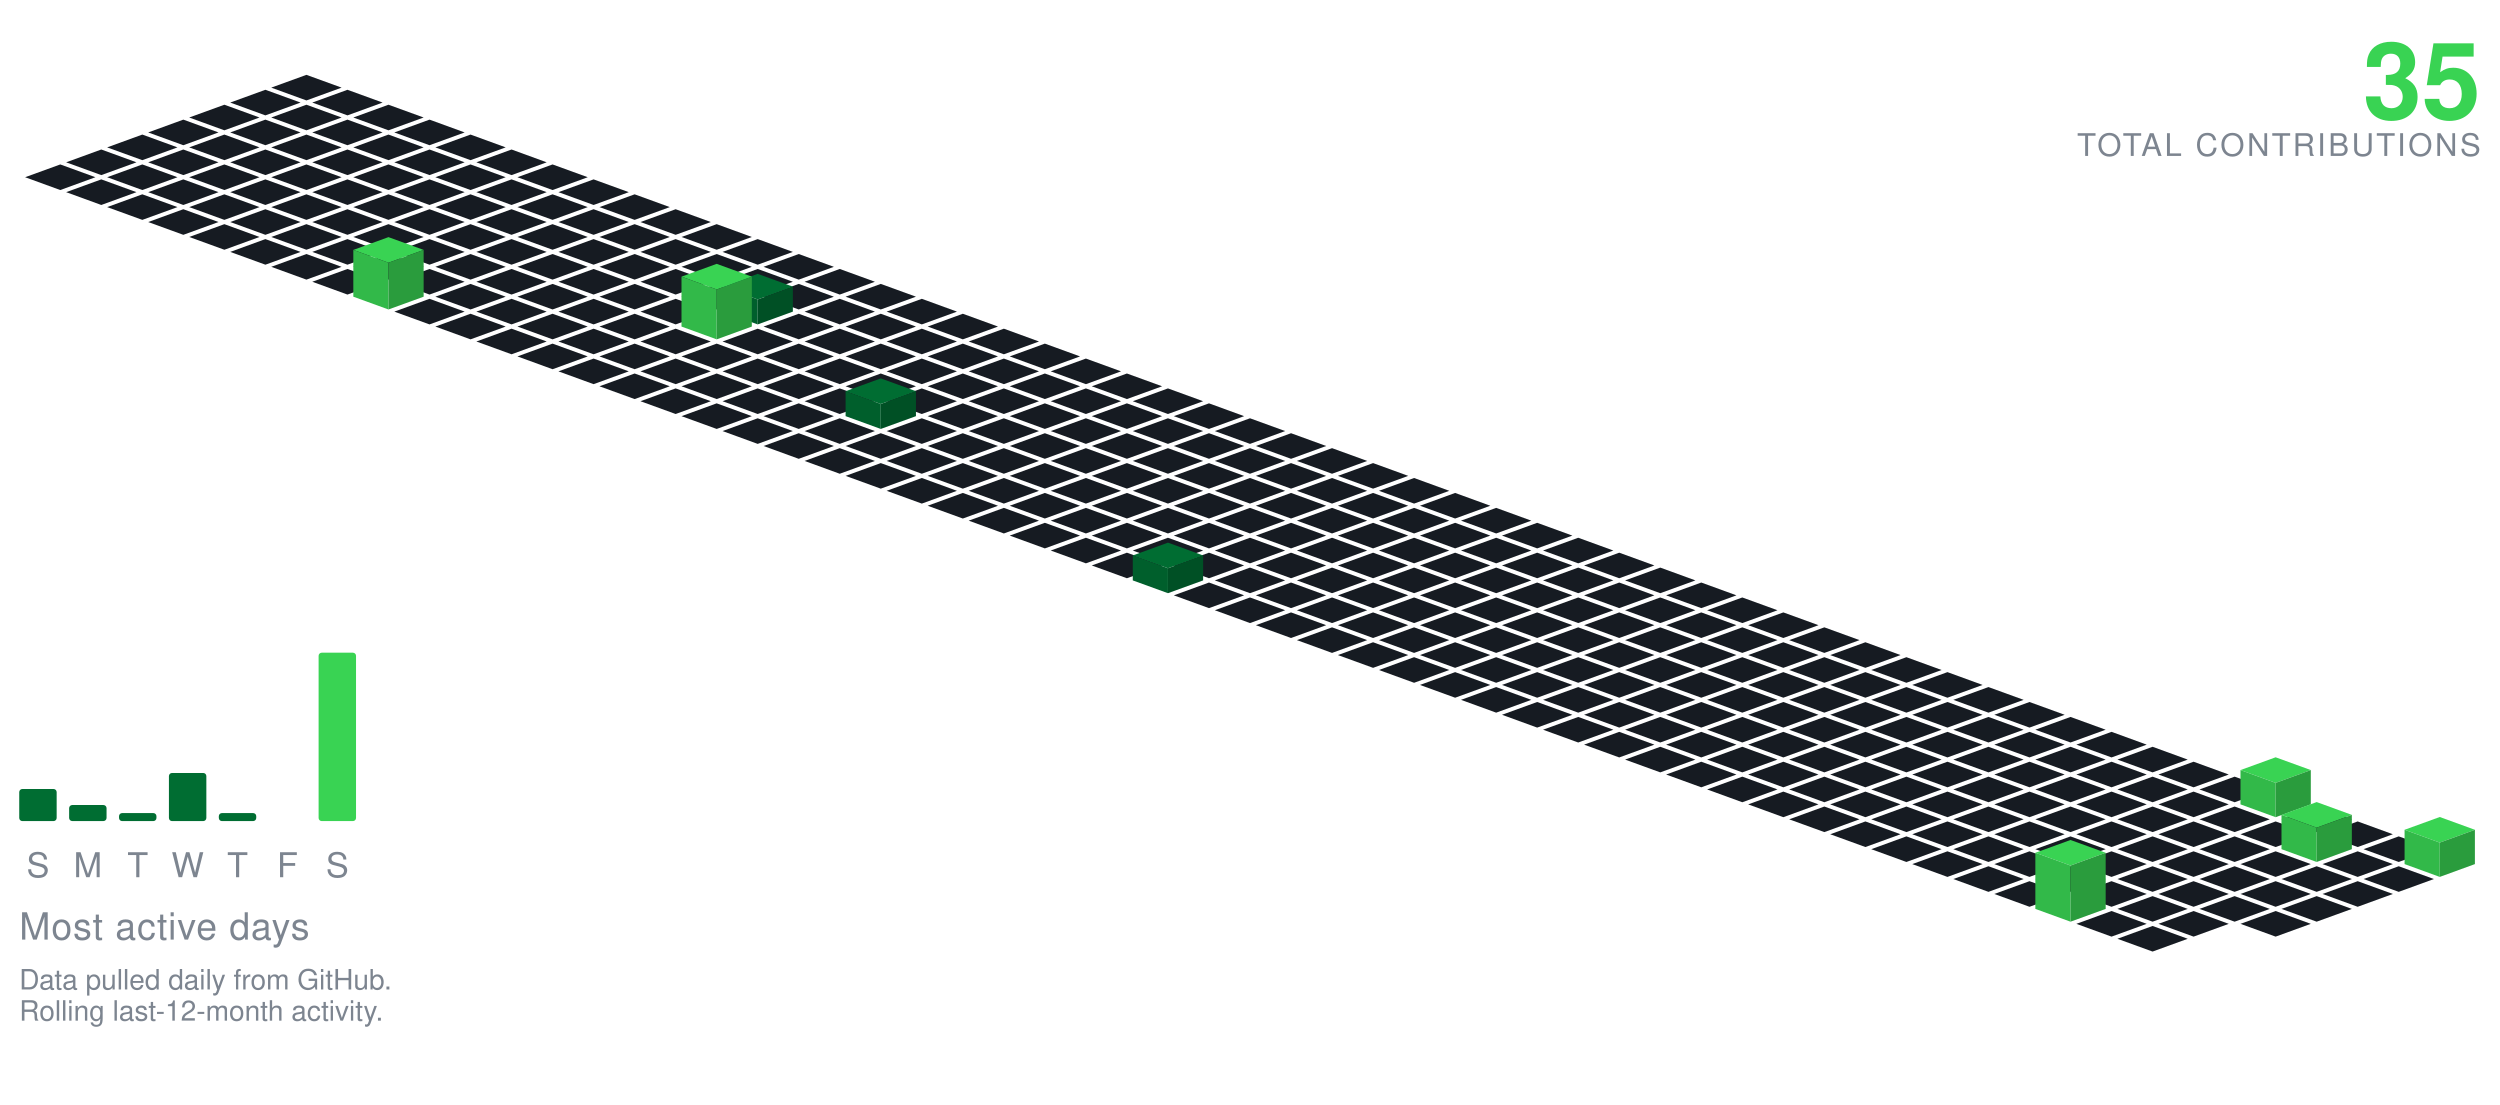
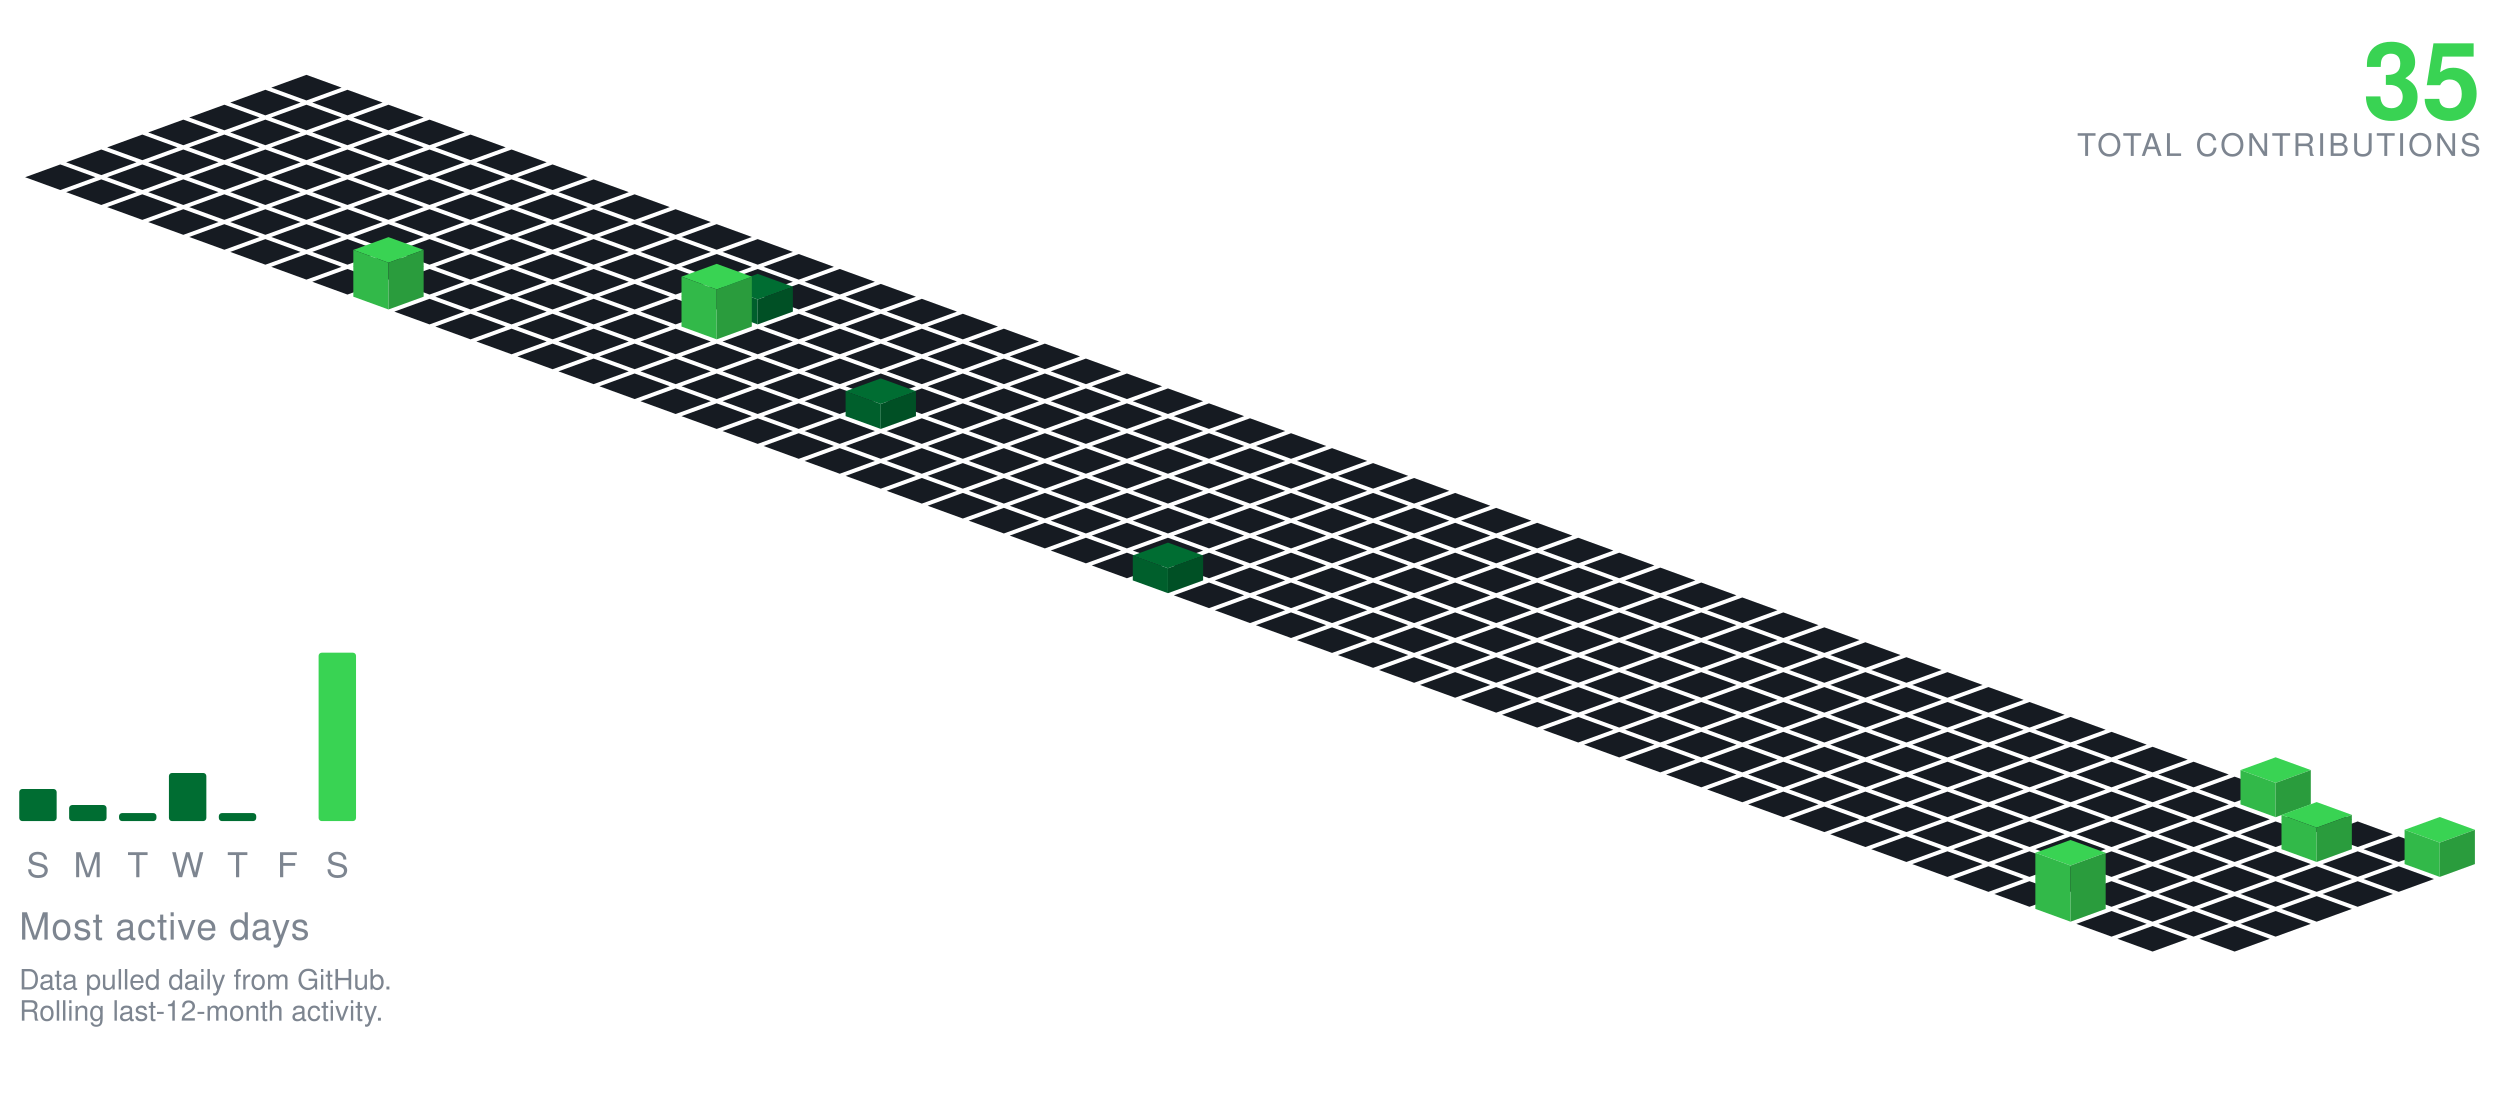
<svg xmlns="http://www.w3.org/2000/svg" viewBox="-98.09 -24.00 801.34 354.30" width="801" height="354">
  <polygon points="0.00,0.00 11.28,4.10 0.00,8.21 -11.28,4.10" fill="#161b22" />
  <polygon points="-13.16,4.79 -1.88,8.89 -13.16,13.00 -24.43,8.89" fill="#161b22" />
  <polygon points="13.16,4.79 24.43,8.89 13.16,13.00 1.88,8.89" fill="#161b22" />
  <polygon points="-26.31,9.58 -15.04,13.68 -26.31,17.79 -37.59,13.68" fill="#161b22" />
  <polygon points="0.00,9.58 11.28,13.68 0.00,17.79 -11.28,13.68" fill="#161b22" />
  <polygon points="26.31,9.58 37.59,13.68 26.31,17.79 15.04,13.68" fill="#161b22" />
  <polygon points="-39.47,14.36 -28.19,18.47 -39.47,22.57 -50.74,18.47" fill="#161b22" />
  <polygon points="-13.16,14.36 -1.88,18.47 -13.16,22.57 -24.43,18.47" fill="#161b22" />
  <polygon points="13.16,14.36 24.43,18.47 13.16,22.57 1.88,18.47" fill="#161b22" />
  <polygon points="39.47,14.36 50.74,18.47 39.47,22.57 28.19,18.47" fill="#161b22" />
  <polygon points="-52.62,19.15 -41.35,23.26 -52.62,27.36 -63.90,23.26" fill="#161b22" />
  <polygon points="-26.31,19.15 -15.04,23.26 -26.31,27.36 -37.59,23.26" fill="#161b22" />
  <polygon points="0.00,19.15 11.28,23.26 0.00,27.36 -11.28,23.26" fill="#161b22" />
  <polygon points="26.31,19.15 37.59,23.26 26.31,27.36 15.04,23.26" fill="#161b22" />
  <polygon points="52.62,19.15 63.90,23.26 52.62,27.36 41.35,23.26" fill="#161b22" />
  <polygon points="-65.78,23.94 -54.50,28.05 -65.78,32.15 -77.05,28.05" fill="#161b22" />
  <polygon points="-39.47,23.94 -28.19,28.05 -39.47,32.15 -50.74,28.05" fill="#161b22" />
  <polygon points="-13.16,23.94 -1.88,28.05 -13.16,32.15 -24.43,28.05" fill="#161b22" />
  <polygon points="13.16,23.94 24.43,28.05 13.16,32.15 1.88,28.05" fill="#161b22" />
  <polygon points="39.47,23.94 50.74,28.05 39.47,32.15 28.19,28.05" fill="#161b22" />
  <polygon points="65.78,23.94 77.05,28.05 65.78,32.15 54.50,28.05" fill="#161b22" />
  <polygon points="-78.93,28.73 -67.66,32.83 -78.93,36.94 -90.21,32.83" fill="#161b22" />
  <polygon points="-52.62,28.73 -41.35,32.83 -52.62,36.94 -63.90,32.83" fill="#161b22" />
  <polygon points="-26.31,28.73 -15.04,32.83 -26.31,36.94 -37.59,32.83" fill="#161b22" />
  <polygon points="0.00,28.73 11.28,32.83 0.00,36.94 -11.28,32.83" fill="#161b22" />
  <polygon points="26.31,28.73 37.59,32.83 26.31,36.94 15.04,32.83" fill="#161b22" />
  <polygon points="52.62,28.73 63.90,32.83 52.62,36.94 41.35,32.83" fill="#161b22" />
  <polygon points="78.93,28.73 90.21,32.83 78.93,36.94 67.66,32.83" fill="#161b22" />
  <polygon points="-65.78,33.52 -54.50,37.62 -65.78,41.73 -77.05,37.62" fill="#161b22" />
  <polygon points="-39.47,33.52 -28.19,37.62 -39.47,41.73 -50.74,37.62" fill="#161b22" />
  <polygon points="-13.16,33.52 -1.88,37.62 -13.16,41.73 -24.43,37.62" fill="#161b22" />
  <polygon points="13.16,33.52 24.43,37.62 13.16,41.73 1.88,37.62" fill="#161b22" />
  <polygon points="39.47,33.52 50.74,37.62 39.47,41.73 28.19,37.62" fill="#161b22" />
  <polygon points="65.78,33.52 77.05,37.62 65.78,41.73 54.50,37.62" fill="#161b22" />
  <polygon points="92.09,33.52 103.37,37.62 92.09,41.73 80.81,37.62" fill="#161b22" />
  <polygon points="-52.62,38.31 -41.35,42.41 -52.62,46.51 -63.90,42.41" fill="#161b22" />
  <polygon points="-26.31,38.31 -15.04,42.41 -26.31,46.51 -37.59,42.41" fill="#161b22" />
  <polygon points="0.00,38.31 11.28,42.41 0.00,46.51 -11.28,42.41" fill="#161b22" />
  <polygon points="26.31,38.31 37.59,42.41 26.31,46.51 15.04,42.41" fill="#161b22" />
  <polygon points="52.62,38.31 63.90,42.41 52.62,46.51 41.35,42.41" fill="#161b22" />
  <polygon points="78.93,38.31 90.21,42.41 78.93,46.51 67.66,42.41" fill="#161b22" />
  <polygon points="105.25,38.31 116.52,42.41 105.25,46.51 93.97,42.41" fill="#161b22" />
  <polygon points="-39.47,43.09 -28.19,47.20 -39.47,51.30 -50.74,47.20" fill="#161b22" />
  <polygon points="-13.16,43.09 -1.88,47.20 -13.16,51.30 -24.43,47.20" fill="#161b22" />
  <polygon points="13.16,43.09 24.43,47.20 13.16,51.30 1.88,47.20" fill="#161b22" />
  <polygon points="39.47,43.09 50.74,47.20 39.47,51.30 28.19,47.20" fill="#161b22" />
  <polygon points="65.78,43.09 77.05,47.20 65.78,51.30 54.50,47.20" fill="#161b22" />
  <polygon points="92.09,43.09 103.37,47.20 92.09,51.30 80.81,47.20" fill="#161b22" />
  <polygon points="118.40,43.09 129.68,47.20 118.40,51.30 107.12,47.20" fill="#161b22" />
  <polygon points="-26.31,47.88 -15.04,51.99 -26.31,56.09 -37.59,51.99" fill="#161b22" />
  <polygon points="0.00,47.88 11.28,51.99 0.00,56.09 -11.28,51.99" fill="#161b22" />
  <polygon points="26.31,47.88 37.59,51.99 26.31,56.09 15.04,51.99" fill="#161b22" />
  <polygon points="52.62,47.88 63.90,51.99 52.62,56.09 41.35,51.99" fill="#161b22" />
  <polygon points="78.93,47.88 90.21,51.99 78.93,56.09 67.66,51.99" fill="#161b22" />
  <polygon points="105.25,47.88 116.52,51.99 105.25,56.09 93.97,51.99" fill="#161b22" />
  <polygon points="131.56,47.88 142.83,51.99 131.56,56.09 120.28,51.99" fill="#161b22" />
  <polygon points="-13.16,52.67 -1.88,56.78 -13.16,60.88 -24.43,56.78" fill="#161b22" />
  <polygon points="13.16,52.67 24.43,56.78 13.16,60.88 1.88,56.78" fill="#161b22" />
  <polygon points="39.47,52.67 50.74,56.78 39.47,60.88 28.19,56.78" fill="#161b22" />
  <polygon points="65.78,52.67 77.05,56.78 65.78,60.88 54.50,56.78" fill="#161b22" />
  <polygon points="92.09,52.67 103.37,56.78 92.09,60.88 80.81,56.78" fill="#161b22" />
  <polygon points="118.40,52.67 129.68,56.78 118.40,60.88 107.12,56.78" fill="#161b22" />
  <polygon points="144.71,52.67 155.99,56.78 144.71,60.88 133.44,56.78" fill="#161b22" />
  <polygon points="0.00,57.46 11.28,61.56 0.00,65.67 -11.28,61.56" fill="#161b22" />
  <polygon points="26.31,57.46 37.59,61.56 26.31,65.67 15.04,61.56" fill="#161b22" />
  <polygon points="52.62,57.46 63.90,61.56 52.62,65.67 41.35,61.56" fill="#161b22" />
  <polygon points="78.93,57.46 90.21,61.56 78.93,65.67 67.66,61.56" fill="#161b22" />
  <polygon points="105.25,57.46 116.52,61.56 105.25,65.67 93.97,61.56" fill="#161b22" />
  <polygon points="131.56,57.46 142.83,61.56 131.56,65.67 120.28,61.56" fill="#161b22" />
  <polygon points="157.87,57.46 169.14,61.56 157.87,65.67 146.59,61.56" fill="#161b22" />
  <polygon points="13.16,62.25 24.43,66.35 13.16,70.46 1.88,66.35" fill="#161b22" />
  <polygon points="39.47,62.25 50.74,66.35 39.47,70.46 28.19,66.35" fill="#161b22" />
  <polygon points="65.78,62.25 77.05,66.35 65.78,70.46 54.50,66.35" fill="#161b22" />
  <polygon points="92.09,62.25 103.37,66.35 92.09,70.46 80.81,66.35" fill="#161b22" />
  <polygon points="118.40,62.25 129.68,66.35 118.40,70.46 107.12,66.35" fill="#161b22" />
  <polygon points="144.71,62.25 155.99,66.35 144.71,70.46 133.44,66.35" fill="#161b22" />
  <polygon points="171.02,62.25 182.30,66.35 171.02,70.46 159.75,66.35" fill="#161b22" />
  <polygon points="52.62,67.04 63.90,71.14 52.62,75.24 41.35,71.14" fill="#161b22" />
  <polygon points="78.93,67.04 90.21,71.14 78.93,75.24 67.66,71.14" fill="#161b22" />
  <polygon points="105.25,67.04 116.52,71.14 105.25,75.24 93.97,71.14" fill="#161b22" />
  <polygon points="131.56,67.04 142.83,71.14 131.56,75.24 120.28,71.14" fill="#161b22" />
  <polygon points="157.87,67.04 169.14,71.14 157.87,75.24 146.59,71.14" fill="#161b22" />
  <polygon points="184.18,67.04 195.46,71.14 184.18,75.24 172.90,71.14" fill="#161b22" />
  <polygon points="26.31,52.04 37.59,56.14 26.31,60.24 15.04,56.14" fill="#39d353" />
  <polygon points="15.04,71.14 15.04,56.14 26.31,60.24 26.31,75.24" fill="#32b949" />
  <polygon points="26.31,75.24 26.31,60.24 37.59,56.14 37.59,71.14" fill="#2a9c3d" />
  <polygon points="39.47,71.82 50.74,75.93 39.47,80.03 28.19,75.93" fill="#161b22" />
  <polygon points="65.78,71.82 77.05,75.93 65.78,80.03 54.50,75.93" fill="#161b22" />
  <polygon points="92.09,71.82 103.37,75.93 92.09,80.03 80.81,75.93" fill="#161b22" />
  <polygon points="118.40,71.82 129.68,75.93 118.40,80.03 107.12,75.93" fill="#161b22" />
  <polygon points="171.02,71.82 182.30,75.93 171.02,80.03 159.75,75.93" fill="#161b22" />
  <polygon points="197.34,71.82 208.61,75.93 197.34,80.03 186.06,75.93" fill="#161b22" />
  <polygon points="144.71,63.82 155.99,67.93 144.71,72.03 133.44,67.93" fill="#006d32" />
  <polygon points="133.44,75.93 133.44,67.93 144.71,72.03 144.71,80.03" fill="#005f2c" />
  <polygon points="144.71,80.03 144.71,72.03 155.99,67.93 155.99,75.93" fill="#005025" />
  <polygon points="52.62,76.61 63.90,80.72 52.62,84.82 41.35,80.72" fill="#161b22" />
  <polygon points="78.93,76.61 90.21,80.72 78.93,84.82 67.66,80.72" fill="#161b22" />
  <polygon points="105.25,76.61 116.52,80.72 105.25,84.82 93.97,80.72" fill="#161b22" />
  <polygon points="157.87,76.61 169.14,80.72 157.87,84.82 146.59,80.72" fill="#161b22" />
  <polygon points="184.18,76.61 195.46,80.72 184.18,84.82 172.90,80.72" fill="#161b22" />
  <polygon points="210.49,76.61 221.77,80.72 210.49,84.82 199.21,80.72" fill="#161b22" />
  <polygon points="131.56,60.61 142.83,64.72 131.56,68.82 120.28,64.72" fill="#39d353" />
  <polygon points="120.28,80.72 120.28,64.72 131.56,68.82 131.56,84.82" fill="#32b949" />
  <polygon points="131.56,84.82 131.56,68.82 142.83,64.72 142.83,80.72" fill="#2a9c3d" />
  <polygon points="65.78,81.40 77.05,85.51 65.78,89.61 54.50,85.51" fill="#161b22" />
  <polygon points="92.09,81.40 103.37,85.51 92.09,89.61 80.81,85.51" fill="#161b22" />
  <polygon points="118.40,81.40 129.68,85.51 118.40,89.61 107.12,85.51" fill="#161b22" />
  <polygon points="144.71,81.40 155.99,85.51 144.71,89.61 133.44,85.51" fill="#161b22" />
  <polygon points="171.02,81.40 182.30,85.51 171.02,89.61 159.75,85.51" fill="#161b22" />
  <polygon points="197.34,81.40 208.61,85.51 197.34,89.61 186.06,85.51" fill="#161b22" />
  <polygon points="223.65,81.40 234.92,85.51 223.65,89.61 212.37,85.51" fill="#161b22" />
  <polygon points="78.93,86.19 90.21,90.29 78.93,94.40 67.66,90.29" fill="#161b22" />
  <polygon points="105.25,86.19 116.52,90.29 105.25,94.40 93.97,90.29" fill="#161b22" />
  <polygon points="131.56,86.19 142.83,90.29 131.56,94.40 120.28,90.29" fill="#161b22" />
  <polygon points="157.87,86.19 169.14,90.29 157.87,94.40 146.59,90.29" fill="#161b22" />
  <polygon points="184.18,86.19 195.46,90.29 184.18,94.40 172.90,90.29" fill="#161b22" />
  <polygon points="210.49,86.19 221.77,90.29 210.49,94.40 199.21,90.29" fill="#161b22" />
  <polygon points="236.80,86.19 248.08,90.29 236.80,94.40 225.53,90.29" fill="#161b22" />
  <polygon points="92.09,90.98 103.37,95.08 92.09,99.19 80.81,95.08" fill="#161b22" />
  <polygon points="118.40,90.98 129.68,95.08 118.40,99.19 107.12,95.08" fill="#161b22" />
  <polygon points="144.71,90.98 155.99,95.08 144.71,99.19 133.44,95.08" fill="#161b22" />
  <polygon points="171.02,90.98 182.30,95.08 171.02,99.19 159.75,95.08" fill="#161b22" />
  <polygon points="197.34,90.98 208.61,95.08 197.34,99.19 186.06,95.08" fill="#161b22" />
  <polygon points="223.65,90.98 234.92,95.08 223.65,99.19 212.37,95.08" fill="#161b22" />
  <polygon points="249.96,90.98 261.23,95.08 249.96,99.19 238.68,95.08" fill="#161b22" />
  <polygon points="105.25,95.77 116.52,99.87 105.25,103.97 93.97,99.87" fill="#161b22" />
  <polygon points="131.56,95.77 142.83,99.87 131.56,103.97 120.28,99.87" fill="#161b22" />
  <polygon points="157.87,95.77 169.14,99.87 157.87,103.97 146.59,99.87" fill="#161b22" />
  <polygon points="184.18,95.77 195.46,99.87 184.18,103.97 172.90,99.87" fill="#161b22" />
  <polygon points="210.49,95.77 221.77,99.87 210.49,103.97 199.21,99.87" fill="#161b22" />
  <polygon points="236.80,95.77 248.08,99.87 236.80,103.97 225.53,99.87" fill="#161b22" />
  <polygon points="263.11,95.77 274.39,99.87 263.11,103.97 251.84,99.87" fill="#161b22" />
  <polygon points="118.40,100.55 129.68,104.66 118.40,108.76 107.12,104.66" fill="#161b22" />
  <polygon points="144.71,100.55 155.99,104.66 144.71,108.76 133.44,104.66" fill="#161b22" />
  <polygon points="171.02,100.55 182.30,104.66 171.02,108.76 159.75,104.66" fill="#161b22" />
  <polygon points="197.34,100.55 208.61,104.66 197.34,108.76 186.06,104.66" fill="#161b22" />
  <polygon points="223.65,100.55 234.92,104.66 223.65,108.76 212.37,104.66" fill="#161b22" />
  <polygon points="249.96,100.55 261.23,104.66 249.96,108.76 238.68,104.66" fill="#161b22" />
  <polygon points="276.27,100.55 287.55,104.66 276.27,108.76 264.99,104.66" fill="#161b22" />
  <polygon points="131.56,105.34 142.83,109.45 131.56,113.55 120.28,109.45" fill="#161b22" />
  <polygon points="157.87,105.34 169.14,109.45 157.87,113.55 146.59,109.45" fill="#161b22" />
  <polygon points="210.49,105.34 221.77,109.45 210.49,113.55 199.21,109.45" fill="#161b22" />
  <polygon points="236.80,105.34 248.08,109.45 236.80,113.55 225.53,109.45" fill="#161b22" />
  <polygon points="263.11,105.34 274.39,109.45 263.11,113.55 251.84,109.45" fill="#161b22" />
  <polygon points="289.43,105.34 300.70,109.45 289.43,113.55 278.15,109.45" fill="#161b22" />
  <polygon points="184.18,97.34 195.46,101.45 184.18,105.55 172.90,101.45" fill="#006d32" />
  <polygon points="172.90,109.45 172.90,101.45 184.18,105.55 184.18,113.55" fill="#005f2c" />
  <polygon points="184.18,113.55 184.18,105.55 195.46,101.45 195.46,109.45" fill="#005025" />
  <polygon points="144.71,110.13 155.99,114.23 144.71,118.34 133.44,114.23" fill="#161b22" />
  <polygon points="171.02,110.13 182.30,114.23 171.02,118.34 159.75,114.23" fill="#161b22" />
  <polygon points="197.34,110.13 208.61,114.23 197.34,118.34 186.06,114.23" fill="#161b22" />
  <polygon points="223.65,110.13 234.92,114.23 223.65,118.34 212.37,114.23" fill="#161b22" />
  <polygon points="249.96,110.13 261.23,114.23 249.96,118.34 238.68,114.23" fill="#161b22" />
  <polygon points="276.27,110.13 287.55,114.23 276.27,118.34 264.99,114.23" fill="#161b22" />
  <polygon points="302.58,110.13 313.86,114.23 302.58,118.34 291.30,114.23" fill="#161b22" />
  <polygon points="157.87,114.92 169.14,119.02 157.87,123.13 146.59,119.02" fill="#161b22" />
  <polygon points="184.18,114.92 195.46,119.02 184.18,123.13 172.90,119.02" fill="#161b22" />
  <polygon points="210.49,114.92 221.77,119.02 210.49,123.13 199.21,119.02" fill="#161b22" />
  <polygon points="236.80,114.92 248.08,119.02 236.80,123.13 225.53,119.02" fill="#161b22" />
  <polygon points="263.11,114.92 274.39,119.02 263.11,123.13 251.84,119.02" fill="#161b22" />
  <polygon points="289.43,114.92 300.70,119.02 289.43,123.13 278.15,119.02" fill="#161b22" />
  <polygon points="315.74,114.92 327.01,119.02 315.74,123.13 304.46,119.02" fill="#161b22" />
  <polygon points="171.02,119.71 182.30,123.81 171.02,127.92 159.75,123.81" fill="#161b22" />
  <polygon points="197.34,119.71 208.61,123.81 197.34,127.92 186.06,123.81" fill="#161b22" />
  <polygon points="223.65,119.71 234.92,123.81 223.65,127.92 212.37,123.81" fill="#161b22" />
  <polygon points="249.96,119.71 261.23,123.81 249.96,127.92 238.68,123.81" fill="#161b22" />
  <polygon points="276.27,119.71 287.55,123.81 276.27,127.92 264.99,123.81" fill="#161b22" />
  <polygon points="302.58,119.71 313.86,123.81 302.58,127.92 291.30,123.81" fill="#161b22" />
  <polygon points="328.89,119.71 340.17,123.81 328.89,127.92 317.62,123.81" fill="#161b22" />
  <polygon points="184.18,124.50 195.46,128.60 184.18,132.70 172.90,128.60" fill="#161b22" />
  <polygon points="210.49,124.50 221.77,128.60 210.49,132.70 199.21,128.60" fill="#161b22" />
  <polygon points="236.80,124.50 248.08,128.60 236.80,132.70 225.53,128.60" fill="#161b22" />
  <polygon points="263.11,124.50 274.39,128.60 263.11,132.70 251.84,128.60" fill="#161b22" />
  <polygon points="289.43,124.50 300.70,128.60 289.43,132.70 278.15,128.60" fill="#161b22" />
  <polygon points="315.74,124.50 327.01,128.60 315.74,132.70 304.46,128.60" fill="#161b22" />
  <polygon points="342.05,124.50 353.32,128.60 342.05,132.70 330.77,128.60" fill="#161b22" />
  <polygon points="197.34,129.28 208.61,133.39 197.34,137.49 186.06,133.39" fill="#161b22" />
  <polygon points="223.65,129.28 234.92,133.39 223.65,137.49 212.37,133.39" fill="#161b22" />
  <polygon points="249.96,129.28 261.23,133.39 249.96,137.49 238.68,133.39" fill="#161b22" />
  <polygon points="276.27,129.28 287.55,133.39 276.27,137.49 264.99,133.39" fill="#161b22" />
  <polygon points="302.58,129.28 313.86,133.39 302.58,137.49 291.30,133.39" fill="#161b22" />
  <polygon points="328.89,129.28 340.17,133.39 328.89,137.49 317.62,133.39" fill="#161b22" />
  <polygon points="355.20,129.28 366.48,133.39 355.20,137.49 343.93,133.39" fill="#161b22" />
  <polygon points="210.49,134.07 221.77,138.18 210.49,142.28 199.21,138.18" fill="#161b22" />
  <polygon points="236.80,134.07 248.08,138.18 236.80,142.28 225.53,138.18" fill="#161b22" />
  <polygon points="263.11,134.07 274.39,138.18 263.11,142.28 251.84,138.18" fill="#161b22" />
  <polygon points="289.43,134.07 300.70,138.18 289.43,142.28 278.15,138.18" fill="#161b22" />
  <polygon points="315.74,134.07 327.01,138.18 315.74,142.28 304.46,138.18" fill="#161b22" />
  <polygon points="342.05,134.07 353.32,138.18 342.05,142.28 330.77,138.18" fill="#161b22" />
  <polygon points="368.36,134.07 379.64,138.18 368.36,142.28 357.08,138.18" fill="#161b22" />
  <polygon points="223.65,138.86 234.92,142.96 223.65,147.07 212.37,142.96" fill="#161b22" />
  <polygon points="249.96,138.86 261.23,142.96 249.96,147.07 238.68,142.96" fill="#161b22" />
  <polygon points="276.27,138.86 287.55,142.96 276.27,147.07 264.99,142.96" fill="#161b22" />
  <polygon points="302.58,138.86 313.86,142.96 302.58,147.07 291.30,142.96" fill="#161b22" />
  <polygon points="328.89,138.86 340.17,142.96 328.89,147.07 317.62,142.96" fill="#161b22" />
  <polygon points="355.20,138.86 366.48,142.96 355.20,147.07 343.93,142.96" fill="#161b22" />
  <polygon points="381.52,138.86 392.79,142.96 381.52,147.07 370.24,142.96" fill="#161b22" />
  <polygon points="236.80,143.65 248.08,147.75 236.80,151.86 225.53,147.75" fill="#161b22" />
  <polygon points="263.11,143.65 274.39,147.75 263.11,151.86 251.84,147.75" fill="#161b22" />
  <polygon points="289.43,143.65 300.70,147.75 289.43,151.86 278.15,147.75" fill="#161b22" />
  <polygon points="315.74,143.65 327.01,147.75 315.74,151.86 304.46,147.75" fill="#161b22" />
  <polygon points="342.05,143.65 353.32,147.75 342.05,151.86 330.77,147.75" fill="#161b22" />
  <polygon points="368.36,143.65 379.64,147.75 368.36,151.86 357.08,147.75" fill="#161b22" />
  <polygon points="394.67,143.65 405.95,147.75 394.67,151.86 383.39,147.75" fill="#161b22" />
  <polygon points="249.96,148.44 261.23,152.54 249.96,156.65 238.68,152.54" fill="#161b22" />
  <polygon points="276.27,148.44 287.55,152.54 276.27,156.65 264.99,152.54" fill="#161b22" />
  <polygon points="302.58,148.44 313.86,152.54 302.58,156.65 291.30,152.54" fill="#161b22" />
  <polygon points="328.89,148.44 340.17,152.54 328.89,156.65 317.62,152.54" fill="#161b22" />
  <polygon points="355.20,148.44 366.48,152.54 355.20,156.65 343.93,152.54" fill="#161b22" />
  <polygon points="381.52,148.44 392.79,152.54 381.52,156.65 370.24,152.54" fill="#161b22" />
  <polygon points="407.83,148.44 419.10,152.54 407.83,156.65 396.55,152.54" fill="#161b22" />
  <polygon points="263.11,153.23 274.39,157.33 263.11,161.43 251.84,157.33" fill="#161b22" />
  <polygon points="289.43,153.23 300.70,157.33 289.43,161.43 278.15,157.33" fill="#161b22" />
  <polygon points="315.74,153.23 327.01,157.33 315.74,161.43 304.46,157.33" fill="#161b22" />
  <polygon points="342.05,153.23 353.32,157.33 342.05,161.43 330.77,157.33" fill="#161b22" />
  <polygon points="368.36,153.23 379.64,157.33 368.36,161.43 357.08,157.33" fill="#161b22" />
  <polygon points="394.67,153.23 405.95,157.33 394.67,161.43 383.39,157.33" fill="#161b22" />
  <polygon points="420.98,153.23 432.26,157.33 420.98,161.43 409.71,157.33" fill="#161b22" />
  <polygon points="302.58,158.01 313.86,162.12 302.58,166.22 291.30,162.12" fill="#161b22" />
  <polygon points="328.89,158.01 340.17,162.12 328.89,166.22 317.62,162.12" fill="#161b22" />
  <polygon points="355.20,158.01 366.48,162.12 355.20,166.22 343.93,162.12" fill="#161b22" />
  <polygon points="381.52,158.01 392.79,162.12 381.52,166.22 370.24,162.12" fill="#161b22" />
  <polygon points="407.83,158.01 419.10,162.12 407.83,166.22 396.55,162.12" fill="#161b22" />
  <polygon points="434.14,158.01 445.41,162.12 434.14,166.22 422.86,162.12" fill="#161b22" />
  <polygon points="276.27,150.01 287.55,154.12 276.27,158.22 264.99,154.12" fill="#006d32" />
  <polygon points="264.99,162.12 264.99,154.12 276.27,158.22 276.27,166.22" fill="#005f2c" />
  <polygon points="276.27,166.22 276.27,158.22 287.55,154.12 287.55,162.12" fill="#005025" />
  <polygon points="289.43,162.80 300.70,166.91 289.43,171.01 278.15,166.91" fill="#161b22" />
  <polygon points="315.74,162.80 327.01,166.91 315.74,171.01 304.46,166.91" fill="#161b22" />
  <polygon points="342.05,162.80 353.32,166.91 342.05,171.01 330.77,166.91" fill="#161b22" />
  <polygon points="368.36,162.80 379.64,166.91 368.36,171.01 357.08,166.91" fill="#161b22" />
  <polygon points="394.67,162.80 405.95,166.91 394.67,171.01 383.39,166.91" fill="#161b22" />
  <polygon points="420.98,162.80 432.26,166.91 420.98,171.01 409.71,166.91" fill="#161b22" />
  <polygon points="447.29,162.80 458.57,166.91 447.29,171.01 436.02,166.91" fill="#161b22" />
  <polygon points="302.58,167.59 313.86,171.69 302.58,175.80 291.30,171.69" fill="#161b22" />
  <polygon points="328.89,167.59 340.17,171.69 328.89,175.80 317.62,171.69" fill="#161b22" />
  <polygon points="355.20,167.59 366.48,171.69 355.20,175.80 343.93,171.69" fill="#161b22" />
  <polygon points="381.52,167.59 392.79,171.69 381.52,175.80 370.24,171.69" fill="#161b22" />
  <polygon points="407.83,167.59 419.10,171.69 407.83,175.80 396.55,171.69" fill="#161b22" />
  <polygon points="434.14,167.59 445.41,171.69 434.14,175.80 422.86,171.69" fill="#161b22" />
  <polygon points="460.45,167.59 471.73,171.69 460.45,175.80 449.17,171.69" fill="#161b22" />
  <polygon points="315.74,172.38 327.01,176.48 315.74,180.59 304.46,176.48" fill="#161b22" />
  <polygon points="342.05,172.38 353.32,176.48 342.05,180.59 330.77,176.48" fill="#161b22" />
  <polygon points="368.36,172.38 379.64,176.48 368.36,180.59 357.08,176.48" fill="#161b22" />
  <polygon points="394.67,172.38 405.95,176.48 394.67,180.59 383.39,176.48" fill="#161b22" />
  <polygon points="420.98,172.38 432.26,176.48 420.98,180.59 409.71,176.48" fill="#161b22" />
  <polygon points="447.29,172.38 458.57,176.48 447.29,180.59 436.02,176.48" fill="#161b22" />
  <polygon points="473.61,172.38 484.88,176.48 473.61,180.59 462.33,176.48" fill="#161b22" />
  <polygon points="328.89,177.17 340.17,181.27 328.89,185.37 317.62,181.27" fill="#161b22" />
  <polygon points="355.20,177.17 366.48,181.27 355.20,185.37 343.93,181.27" fill="#161b22" />
  <polygon points="381.52,177.17 392.79,181.27 381.52,185.37 370.24,181.27" fill="#161b22" />
  <polygon points="407.83,177.17 419.10,181.27 407.83,185.37 396.55,181.27" fill="#161b22" />
  <polygon points="434.14,177.17 445.41,181.27 434.14,185.37 422.86,181.27" fill="#161b22" />
  <polygon points="460.45,177.17 471.73,181.27 460.45,185.37 449.17,181.27" fill="#161b22" />
  <polygon points="486.76,177.17 498.04,181.27 486.76,185.37 475.48,181.27" fill="#161b22" />
  <polygon points="342.05,181.95 353.32,186.06 342.05,190.16 330.77,186.06" fill="#161b22" />
  <polygon points="368.36,181.95 379.64,186.06 368.36,190.16 357.08,186.06" fill="#161b22" />
  <polygon points="394.67,181.95 405.95,186.06 394.67,190.16 383.39,186.06" fill="#161b22" />
  <polygon points="420.98,181.95 432.26,186.06 420.98,190.16 409.71,186.06" fill="#161b22" />
  <polygon points="447.29,181.95 458.57,186.06 447.29,190.16 436.02,186.06" fill="#161b22" />
  <polygon points="473.61,181.95 484.88,186.06 473.61,190.16 462.33,186.06" fill="#161b22" />
  <polygon points="499.92,181.95 511.19,186.06 499.92,190.16 488.64,186.06" fill="#161b22" />
  <polygon points="355.20,186.74 366.48,190.85 355.20,194.95 343.93,190.85" fill="#161b22" />
  <polygon points="381.52,186.74 392.79,190.85 381.52,194.95 370.24,190.85" fill="#161b22" />
  <polygon points="407.83,186.74 419.10,190.85 407.83,194.95 396.55,190.85" fill="#161b22" />
  <polygon points="434.14,186.74 445.41,190.85 434.14,194.95 422.86,190.85" fill="#161b22" />
  <polygon points="460.45,186.74 471.73,190.85 460.45,194.95 449.17,190.85" fill="#161b22" />
  <polygon points="486.76,186.74 498.04,190.85 486.76,194.95 475.48,190.85" fill="#161b22" />
  <polygon points="513.07,186.74 524.35,190.85 513.07,194.95 501.80,190.85" fill="#161b22" />
  <polygon points="368.36,191.53 379.64,195.64 368.36,199.74 357.08,195.64" fill="#161b22" />
  <polygon points="394.67,191.53 405.95,195.64 394.67,199.74 383.39,195.64" fill="#161b22" />
  <polygon points="420.98,191.53 432.26,195.64 420.98,199.74 409.71,195.64" fill="#161b22" />
  <polygon points="447.29,191.53 458.57,195.64 447.29,199.74 436.02,195.64" fill="#161b22" />
  <polygon points="473.61,191.53 484.88,195.64 473.61,199.74 462.33,195.64" fill="#161b22" />
  <polygon points="499.92,191.53 511.19,195.64 499.92,199.74 488.64,195.64" fill="#161b22" />
  <polygon points="526.23,191.53 537.50,195.64 526.23,199.74 514.95,195.64" fill="#161b22" />
  <polygon points="381.52,196.32 392.79,200.42 381.52,204.53 370.24,200.42" fill="#161b22" />
  <polygon points="407.83,196.32 419.10,200.42 407.83,204.53 396.55,200.42" fill="#161b22" />
  <polygon points="434.14,196.32 445.41,200.42 434.14,204.53 422.86,200.42" fill="#161b22" />
  <polygon points="460.45,196.32 471.73,200.42 460.45,204.53 449.17,200.42" fill="#161b22" />
  <polygon points="486.76,196.32 498.04,200.42 486.76,204.53 475.48,200.42" fill="#161b22" />
  <polygon points="513.07,196.32 524.35,200.42 513.07,204.53 501.80,200.42" fill="#161b22" />
  <polygon points="539.38,196.32 550.66,200.42 539.38,204.53 528.11,200.42" fill="#161b22" />
  <polygon points="394.67,201.11 405.95,205.21 394.67,209.32 383.39,205.21" fill="#161b22" />
  <polygon points="420.98,201.11 432.26,205.21 420.98,209.32 409.71,205.21" fill="#161b22" />
  <polygon points="447.29,201.11 458.57,205.21 447.29,209.32 436.02,205.21" fill="#161b22" />
  <polygon points="473.61,201.11 484.88,205.21 473.61,209.32 462.33,205.21" fill="#161b22" />
  <polygon points="499.92,201.11 511.19,205.21 499.92,209.32 488.64,205.21" fill="#161b22" />
  <polygon points="526.23,201.11 537.50,205.21 526.23,209.32 514.95,205.21" fill="#161b22" />
  <polygon points="552.54,201.11 563.82,205.21 552.54,209.32 541.26,205.21" fill="#161b22" />
  <polygon points="407.83,205.90 419.10,210.00 407.83,214.10 396.55,210.00" fill="#161b22" />
  <polygon points="434.14,205.90 445.41,210.00 434.14,214.10 422.86,210.00" fill="#161b22" />
  <polygon points="460.45,205.90 471.73,210.00 460.45,214.10 449.17,210.00" fill="#161b22" />
  <polygon points="486.76,205.90 498.04,210.00 486.76,214.10 475.48,210.00" fill="#161b22" />
  <polygon points="513.07,205.90 524.35,210.00 513.07,214.10 501.80,210.00" fill="#161b22" />
  <polygon points="539.38,205.90 550.66,210.00 539.38,214.10 528.11,210.00" fill="#161b22" />
  <polygon points="565.69,205.90 576.97,210.00 565.69,214.10 554.42,210.00" fill="#161b22" />
  <polygon points="420.98,210.68 432.26,214.79 420.98,218.89 409.71,214.79" fill="#161b22" />
  <polygon points="447.29,210.68 458.57,214.79 447.29,218.89 436.02,214.79" fill="#161b22" />
  <polygon points="473.61,210.68 484.88,214.79 473.61,218.89 462.33,214.79" fill="#161b22" />
  <polygon points="499.92,210.68 511.19,214.79 499.92,218.89 488.64,214.79" fill="#161b22" />
  <polygon points="526.23,210.68 537.50,214.79 526.23,218.89 514.95,214.79" fill="#161b22" />
  <polygon points="552.54,210.68 563.82,214.79 552.54,218.89 541.26,214.79" fill="#161b22" />
  <polygon points="578.85,210.68 590.13,214.79 578.85,218.89 567.57,214.79" fill="#161b22" />
  <polygon points="434.14,215.47 445.41,219.58 434.14,223.68 422.86,219.58" fill="#161b22" />
  <polygon points="460.45,215.47 471.73,219.58 460.45,223.68 449.17,219.58" fill="#161b22" />
  <polygon points="486.76,215.47 498.04,219.58 486.76,223.68 475.48,219.58" fill="#161b22" />
  <polygon points="513.07,215.47 524.35,219.58 513.07,223.68 501.80,219.58" fill="#161b22" />
  <polygon points="539.38,215.47 550.66,219.58 539.38,223.68 528.11,219.58" fill="#161b22" />
  <polygon points="565.69,215.47 576.97,219.58 565.69,223.68 554.42,219.58" fill="#161b22" />
  <polygon points="592.01,215.47 603.28,219.58 592.01,223.68 580.73,219.58" fill="#161b22" />
  <polygon points="447.29,220.26 458.57,224.37 447.29,228.47 436.02,224.37" fill="#161b22" />
  <polygon points="473.61,220.26 484.88,224.37 473.61,228.47 462.33,224.37" fill="#161b22" />
  <polygon points="499.92,220.26 511.19,224.37 499.92,228.47 488.64,224.37" fill="#161b22" />
  <polygon points="526.23,220.26 537.50,224.37 526.23,228.47 514.95,224.37" fill="#161b22" />
  <polygon points="552.54,220.26 563.82,224.37 552.54,228.47 541.26,224.37" fill="#161b22" />
  <polygon points="578.85,220.26 590.13,224.37 578.85,228.47 567.57,224.37" fill="#161b22" />
  <polygon points="605.16,220.26 616.44,224.37 605.16,228.47 593.89,224.37" fill="#161b22" />
  <polygon points="460.45,225.05 471.73,229.15 460.45,233.26 449.17,229.15" fill="#161b22" />
  <polygon points="486.76,225.05 498.04,229.15 486.76,233.26 475.48,229.15" fill="#161b22" />
  <polygon points="513.07,225.05 524.35,229.15 513.07,233.26 501.80,229.15" fill="#161b22" />
  <polygon points="539.38,225.05 550.66,229.15 539.38,233.26 528.11,229.15" fill="#161b22" />
  <polygon points="565.69,225.05 576.97,229.15 565.69,233.26 554.42,229.15" fill="#161b22" />
  <polygon points="592.01,225.05 603.28,229.15 592.01,233.26 580.73,229.15" fill="#161b22" />
  <polygon points="618.32,225.05 629.59,229.15 618.32,233.26 607.04,229.15" fill="#161b22" />
  <polygon points="473.61,229.84 484.88,233.94 473.61,238.05 462.33,233.94" fill="#161b22" />
  <polygon points="499.92,229.84 511.19,233.94 499.92,238.05 488.64,233.94" fill="#161b22" />
  <polygon points="526.23,229.84 537.50,233.94 526.23,238.05 514.95,233.94" fill="#161b22" />
  <polygon points="552.54,229.84 563.82,233.94 552.54,238.05 541.26,233.94" fill="#161b22" />
  <polygon points="578.85,229.84 590.13,233.94 578.85,238.05 567.57,233.94" fill="#161b22" />
  <polygon points="605.16,229.84 616.44,233.94 605.16,238.05 593.89,233.94" fill="#161b22" />
  <polygon points="631.47,218.84 642.75,222.94 631.47,227.05 620.20,222.94" fill="#39d353" />
  <polygon points="620.20,233.94 620.20,222.94 631.47,227.05 631.47,238.05" fill="#32b949" />
  <polygon points="631.47,238.05 631.47,227.05 642.75,222.94 642.75,233.94" fill="#2a9c3d" />
  <polygon points="486.76,234.63 498.04,238.73 486.76,242.83 475.48,238.73" fill="#161b22" />
  <polygon points="513.07,234.63 524.35,238.73 513.07,242.83 501.80,238.73" fill="#161b22" />
  <polygon points="539.38,234.63 550.66,238.73 539.38,242.83 528.11,238.73" fill="#161b22" />
  <polygon points="565.69,234.63 576.97,238.73 565.69,242.83 554.42,238.73" fill="#161b22" />
  <polygon points="592.01,234.63 603.28,238.73 592.01,242.83 580.73,238.73" fill="#161b22" />
  <polygon points="618.32,234.63 629.59,238.73 618.32,242.83 607.04,238.73" fill="#161b22" />
  <polygon points="644.63,234.63 655.91,238.73 644.63,242.83 633.35,238.73" fill="#161b22" />
  <polygon points="499.92,239.41 511.19,243.52 499.92,247.62 488.64,243.52" fill="#161b22" />
  <polygon points="526.23,239.41 537.50,243.52 526.23,247.62 514.95,243.52" fill="#161b22" />
  <polygon points="552.54,239.41 563.82,243.52 552.54,247.62 541.26,243.52" fill="#161b22" />
  <polygon points="578.85,239.41 590.13,243.52 578.85,247.62 567.57,243.52" fill="#161b22" />
  <polygon points="605.16,239.41 616.44,243.52 605.16,247.62 593.89,243.52" fill="#161b22" />
  <polygon points="631.47,239.41 642.75,243.52 631.47,247.62 620.20,243.52" fill="#161b22" />
  <polygon points="657.78,239.41 669.06,243.52 657.78,247.62 646.51,243.52" fill="#161b22" />
  <polygon points="513.07,244.20 524.35,248.31 513.07,252.41 501.80,248.31" fill="#161b22" />
  <polygon points="539.38,244.20 550.66,248.31 539.38,252.41 528.11,248.31" fill="#161b22" />
  <polygon points="565.69,244.20 576.97,248.31 565.69,252.41 554.42,248.31" fill="#161b22" />
  <polygon points="592.01,244.20 603.28,248.31 592.01,252.41 580.73,248.31" fill="#161b22" />
  <polygon points="618.32,244.20 629.59,248.31 618.32,252.41 607.04,248.31" fill="#161b22" />
  <polygon points="670.94,244.20 682.22,248.31 670.94,252.41 659.66,248.31" fill="#161b22" />
  <polygon points="644.63,233.20 655.91,237.31 644.63,241.41 633.35,237.31" fill="#39d353" />
  <polygon points="633.35,248.31 633.35,237.31 644.63,241.41 644.63,252.41" fill="#32b949" />
  <polygon points="644.63,252.41 644.63,241.41 655.91,237.31 655.91,248.31" fill="#2a9c3d" />
  <polygon points="526.23,248.99 537.50,253.09 526.23,257.20 514.95,253.09" fill="#161b22" />
  <polygon points="552.54,248.99 563.82,253.09 552.54,257.20 541.26,253.09" fill="#161b22" />
  <polygon points="578.85,248.99 590.13,253.09 578.85,257.20 567.57,253.09" fill="#161b22" />
  <polygon points="605.16,248.99 616.44,253.09 605.16,257.20 593.89,253.09" fill="#161b22" />
  <polygon points="631.47,248.99 642.75,253.09 631.47,257.20 620.20,253.09" fill="#161b22" />
  <polygon points="657.78,248.99 669.06,253.09 657.78,257.20 646.51,253.09" fill="#161b22" />
  <polygon points="684.10,237.99 695.37,242.09 684.10,246.20 672.82,242.09" fill="#39d353" />
  <polygon points="672.82,253.09 672.82,242.09 684.10,246.20 684.10,257.20" fill="#32b949" />
  <polygon points="684.10,257.20 684.10,246.20 695.37,242.09 695.37,253.09" fill="#2a9c3d" />
  <polygon points="539.38,253.78 550.66,257.88 539.38,261.99 528.11,257.88" fill="#161b22" />
  <polygon points="565.69,253.78 576.97,257.88 565.69,261.99 554.42,257.88" fill="#161b22" />
  <polygon points="592.01,253.78 603.28,257.88 592.01,261.99 580.73,257.88" fill="#161b22" />
  <polygon points="618.32,253.78 629.59,257.88 618.32,261.99 607.04,257.88" fill="#161b22" />
  <polygon points="644.63,253.78 655.91,257.88 644.63,261.99 633.35,257.88" fill="#161b22" />
  <polygon points="670.94,253.78 682.22,257.88 670.94,261.99 659.66,257.88" fill="#161b22" />
  <polygon points="552.54,258.57 563.82,262.67 552.54,266.78 541.26,262.67" fill="#161b22" />
  <polygon points="578.85,258.57 590.13,262.67 578.85,266.78 567.57,262.67" fill="#161b22" />
  <polygon points="605.16,258.57 616.44,262.67 605.16,266.78 593.89,262.67" fill="#161b22" />
  <polygon points="631.47,258.57 642.75,262.67 631.47,266.78 620.20,262.67" fill="#161b22" />
  <polygon points="657.78,258.57 669.06,262.67 657.78,266.78 646.51,262.67" fill="#161b22" />
  <polygon points="592.01,263.36 603.28,267.46 592.01,271.56 580.73,267.46" fill="#161b22" />
  <polygon points="618.32,263.36 629.59,267.46 618.32,271.56 607.04,267.46" fill="#161b22" />
  <polygon points="644.63,263.36 655.91,267.46 644.63,271.56 633.35,267.46" fill="#161b22" />
  <polygon points="565.69,245.36 576.97,249.46 565.69,253.56 554.42,249.46" fill="#39d353" />
  <polygon points="554.42,267.46 554.42,249.46 565.69,253.56 565.69,271.56" fill="#32b949" />
  <polygon points="565.69,271.56 565.69,253.56 576.97,249.46 576.97,267.46" fill="#2a9c3d" />
  <polygon points="578.85,268.14 590.13,272.25 578.85,276.35 567.57,272.25" fill="#161b22" />
  <polygon points="605.16,268.14 616.44,272.25 605.16,276.35 593.89,272.25" fill="#161b22" />
  <polygon points="631.47,268.14 642.75,272.25 631.47,276.35 620.20,272.25" fill="#161b22" />
  <polygon points="592.01,272.93 603.28,277.04 592.01,281.14 580.73,277.04" fill="#161b22" />
+   <polygon points="618.32,272.93 629.59,277.04 618.32,281.14 607.04,277.04" fill="#161b22" />
  <text x="697.25" y="14.00" text-anchor="end" font-family="-apple-system, BlinkMacSystemFont, &quot;Segoe UI&quot;, Helvetica, Arial, sans-serif" font-size="34" font-weight="700" fill="#39d353">35</text>
  <text x="697.25" y="26.00" text-anchor="end" font-family="-apple-system, BlinkMacSystemFont, &quot;Segoe UI&quot;, Helvetica, Arial, sans-serif" font-size="10" fill="#7d8590" letter-spacing="0.8">TOTAL CONTRIBUTIONS</text>
  <rect x="-92.09" y="229.01" width="12" height="10.29" rx="1" fill="#006d32" />
  <text x="-86.09" y="257.30" text-anchor="middle" font-family="-apple-system, BlinkMacSystemFont, &quot;Segoe UI&quot;, Helvetica, Arial, sans-serif" font-size="11" fill="#7d8590">S</text>
  <rect x="-76.09" y="234.15" width="12" height="5.14" rx="1" fill="#006d32" />
  <text x="-70.09" y="257.30" text-anchor="middle" font-family="-apple-system, BlinkMacSystemFont, &quot;Segoe UI&quot;, Helvetica, Arial, sans-serif" font-size="11" fill="#7d8590">M</text>
  <rect x="-60.09" y="236.73" width="12" height="2.57" rx="1" fill="#006d32" />
  <text x="-54.09" y="257.30" text-anchor="middle" font-family="-apple-system, BlinkMacSystemFont, &quot;Segoe UI&quot;, Helvetica, Arial, sans-serif" font-size="11" fill="#7d8590">T</text>
  <rect x="-44.09" y="223.87" width="12" height="15.43" rx="1" fill="#006d32" />
  <text x="-38.09" y="257.30" text-anchor="middle" font-family="-apple-system, BlinkMacSystemFont, &quot;Segoe UI&quot;, Helvetica, Arial, sans-serif" font-size="11" fill="#7d8590">W</text>
  <rect x="-28.09" y="236.73" width="12" height="2.57" rx="1" fill="#006d32" />
  <text x="-22.09" y="257.30" text-anchor="middle" font-family="-apple-system, BlinkMacSystemFont, &quot;Segoe UI&quot;, Helvetica, Arial, sans-serif" font-size="11" fill="#7d8590">T</text>
  <rect x="-12.09" y="239.30" width="12" height="0.00" rx="1" fill="#006d32" />
  <text x="-6.09" y="257.30" text-anchor="middle" font-family="-apple-system, BlinkMacSystemFont, &quot;Segoe UI&quot;, Helvetica, Arial, sans-serif" font-size="11" fill="#7d8590">F</text>
  <rect x="3.91" y="185.30" width="12" height="54.00" rx="1" fill="#39d353" />
  <text x="9.91" y="257.30" text-anchor="middle" font-family="-apple-system, BlinkMacSystemFont, &quot;Segoe UI&quot;, Helvetica, Arial, sans-serif" font-size="11" fill="#7d8590">S</text>
  <text x="-92.09" y="277.30" font-family="-apple-system, BlinkMacSystemFont, &quot;Segoe UI&quot;, Helvetica, Arial, sans-serif" font-size="12" fill="#7d8590" letter-spacing="0.3">Most active days</text>
  <text x="-92.09" y="293.30" font-family="-apple-system, BlinkMacSystemFont, &quot;Segoe UI&quot;, Helvetica, Arial, sans-serif" font-size="9" fill="#7d8590">Data pulled daily from GitHub.</text>
  <text x="-92.09" y="303.30" font-family="-apple-system, BlinkMacSystemFont, &quot;Segoe UI&quot;, Helvetica, Arial, sans-serif" font-size="9" fill="#7d8590">Rolling last-12-month activity.</text>
</svg>
